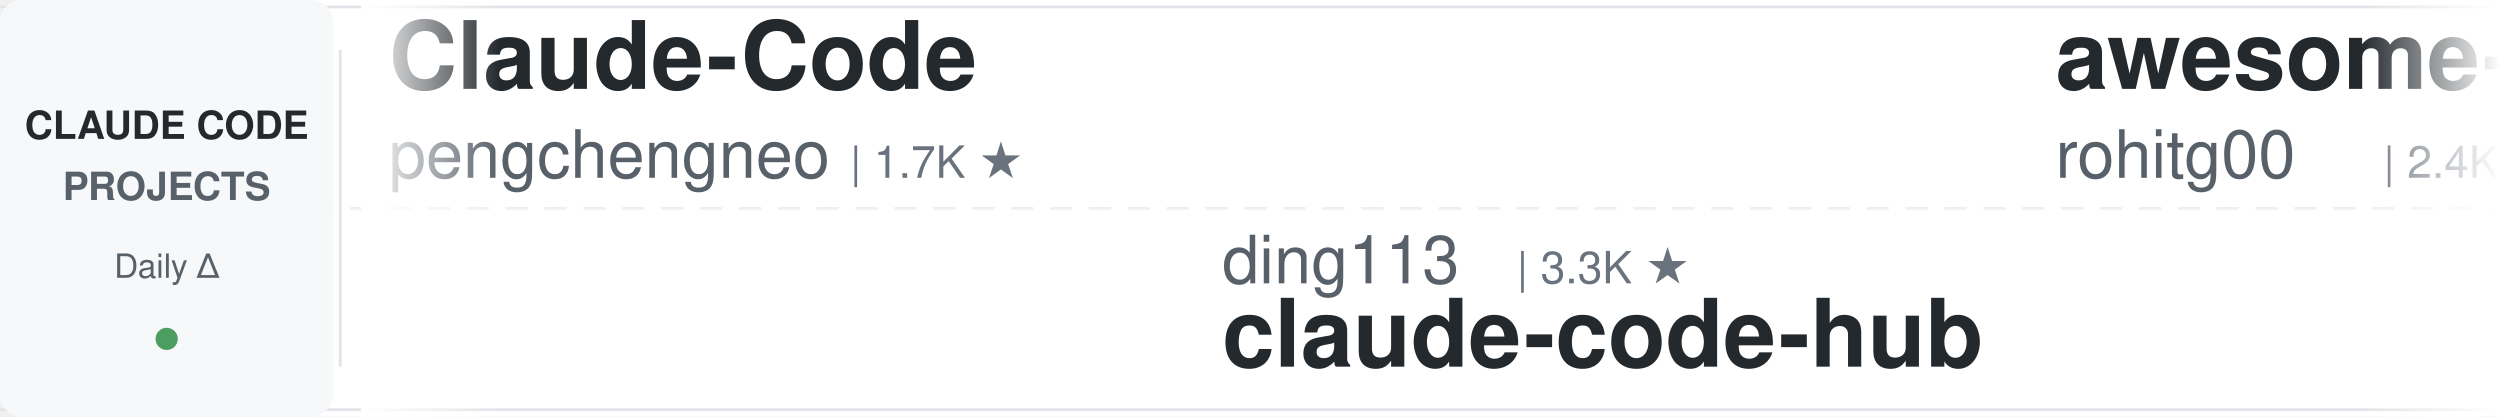
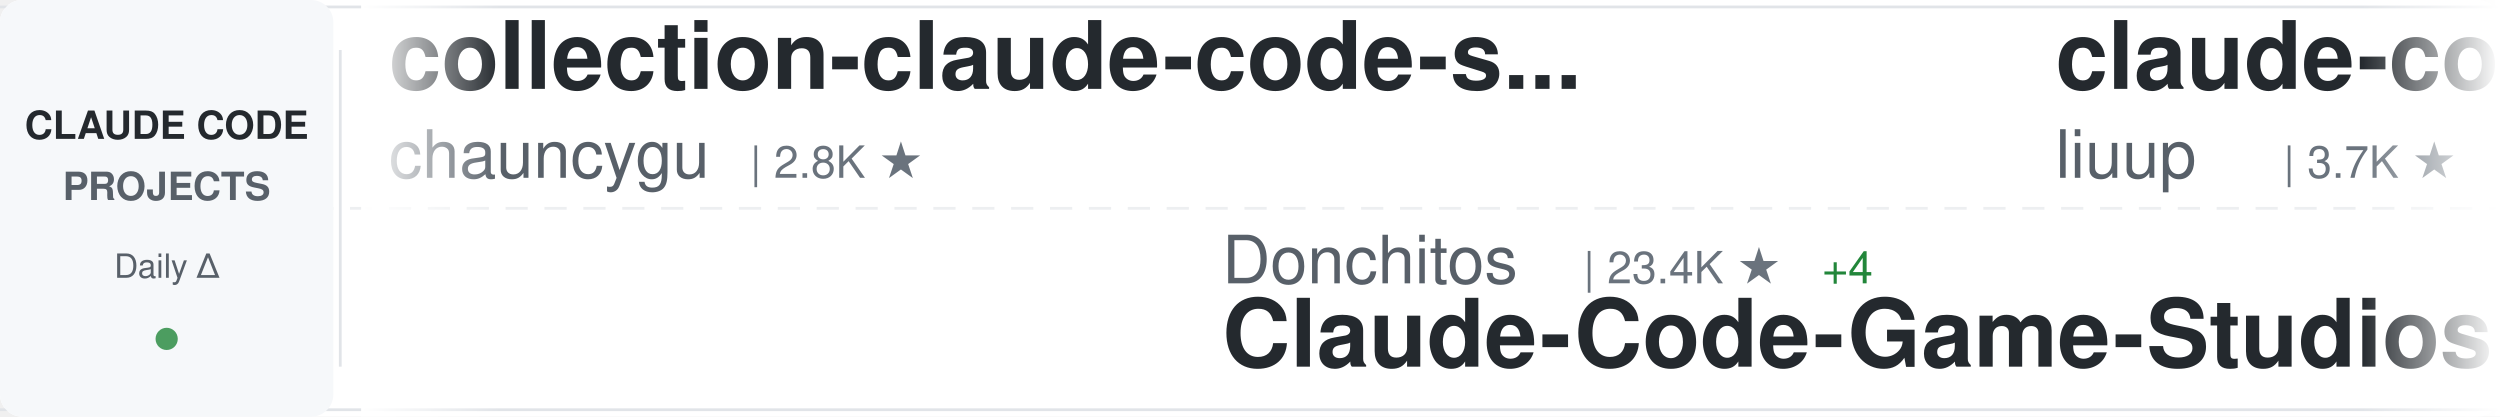
<svg xmlns="http://www.w3.org/2000/svg" width="900" height="150">
  <defs>
    <linearGradient id="awesomeLeftFade" x1="0%" y1="0%" x2="100%" y2="0%">
      <stop offset="0%" style="stop-color:#ffffff;stop-opacity:1" />
      <stop offset="100%" style="stop-color:#ffffff;stop-opacity:0" />
    </linearGradient>
    <linearGradient id="awesomeRightFade" x1="0%" y1="0%" x2="100%" y2="0%">
      <stop offset="0%" style="stop-color:#ffffff;stop-opacity:0" />
      <stop offset="100%" style="stop-color:#ffffff;stop-opacity:1" />
    </linearGradient>
  </defs>
  <rect width="900" height="150" fill="#ffffff" rx="8" />
  <rect x="0" y="2" width="900" height="1" fill="#e1e4e8" />
  <rect x="0" y="147" width="900" height="1" fill="#e1e4e8" />
  <line x1="0" y1="75" x2="900" y2="75" stroke="#e1e4e8" stroke-width="1" stroke-dasharray="8 6" opacity="0.6" />
  <rect x="0" y="0" width="120" height="150" fill="#f6f8fa" rx="8" />
  <text x="60" y="50" font-family="-apple-system, BlinkMacSystemFont, 'Segoe UI', Helvetica, Arial, sans-serif" font-size="14" font-weight="600" fill="#24292e" text-anchor="middle">CLAUDE CODE</text>
  <text x="60" y="72" font-family="-apple-system, BlinkMacSystemFont, 'Segoe UI', Helvetica, Arial, sans-serif" font-size="14" font-weight="600" fill="#586069" text-anchor="middle">PROJECTS</text>
  <text x="60" y="100" font-family="-apple-system, BlinkMacSystemFont, 'Segoe UI', Helvetica, Arial, sans-serif" font-size="12" font-weight="500" fill="#586069" text-anchor="middle">Daily Δ</text>
  <circle cx="60" cy="122" r="4" fill="#22863a" opacity="0.8" />
  <rect x="122" y="18" width="1" height="114" fill="#e1e4e8" />
  <clipPath id="awesomeTickerClip">
    <rect x="130" y="0" width="770" height="150" />
  </clipPath>
  <g clip-path="url(#awesomeTickerClip)">
    <g id="awesomeTickerItems">
      <animateTransform attributeName="transform" attributeType="XML" type="translate" from="0 0" to="-3000 0" dur="54s" repeatCount="indefinite" />
      <g transform="translate(0, 0)">
-         <text x="140" y="32" font-family="-apple-system, BlinkMacSystemFont, 'Segoe UI', Helvetica, Arial, sans-serif" font-size="34" font-weight="600" fill="#24292e">Claude-Code</text>
-         <text x="140" y="64" font-family="-apple-system, BlinkMacSystemFont, 'Segoe UI', Helvetica, Arial, sans-serif" font-size="24" font-weight="400" fill="#586069">pengchengneo</text>
-         <text x="306" y="64" font-family="-apple-system, BlinkMacSystemFont, 'Segoe UI', Helvetica, Arial, sans-serif" font-size="16" font-weight="500" fill="#6a737d">| 1.7K ★</text>
+         <text x="140" y="32" font-family="-apple-system, BlinkMacSystemFont, 'Segoe UI', Helvetica, Arial, sans-serif" font-size="34" font-weight="600" fill="#24292e">collection-claude-code-s...</text>
+         <text x="140" y="64" font-family="-apple-system, BlinkMacSystemFont, 'Segoe UI', Helvetica, Arial, sans-serif" font-size="24" font-weight="400" fill="#586069">chauncygu</text>
+         <text x="270" y="64" font-family="-apple-system, BlinkMacSystemFont, 'Segoe UI', Helvetica, Arial, sans-serif" font-size="16" font-weight="500" fill="#6a737d">| 2.8K ★</text>
      </g>
      <g transform="translate(300, 0)">
-         <text x="140" y="102" font-family="-apple-system, BlinkMacSystemFont, 'Segoe UI', Helvetica, Arial, sans-serif" font-size="24" font-weight="400" fill="#586069">ding113</text>
-         <text x="246" y="102" font-family="-apple-system, BlinkMacSystemFont, 'Segoe UI', Helvetica, Arial, sans-serif" font-size="16" font-weight="500" fill="#6a737d">| 3.3K ★</text>
-         <text x="140" y="132" font-family="-apple-system, BlinkMacSystemFont, 'Segoe UI', Helvetica, Arial, sans-serif" font-size="34" font-weight="600" fill="#24292e">claude-code-hub</text>
+         <text x="140" y="102" font-family="-apple-system, BlinkMacSystemFont, 'Segoe UI', Helvetica, Arial, sans-serif" font-size="24" font-weight="400" fill="#586069">Donchitos</text>
+         <text x="270" y="102" font-family="-apple-system, BlinkMacSystemFont, 'Segoe UI', Helvetica, Arial, sans-serif" font-size="16" font-weight="500" fill="#6a737d">| 23.4K ★</text>
+         <text x="356" y="102" font-family="-apple-system, BlinkMacSystemFont, 'Segoe UI', Helvetica, Arial, sans-serif" font-size="16" font-weight="500" fill="#22863a"> +4</text>
+         <text x="140" y="132" font-family="-apple-system, BlinkMacSystemFont, 'Segoe UI', Helvetica, Arial, sans-serif" font-size="34" font-weight="600" fill="#24292e">Claude-Code-Game-Studios</text>
      </g>
      <g transform="translate(600, 0)">
-         <text x="140" y="32" font-family="-apple-system, BlinkMacSystemFont, 'Segoe UI', Helvetica, Arial, sans-serif" font-size="34" font-weight="600" fill="#24292e">awesome-claude-code-tool...</text>
-         <text x="140" y="64" font-family="-apple-system, BlinkMacSystemFont, 'Segoe UI', Helvetica, Arial, sans-serif" font-size="24" font-weight="400" fill="#586069">rohitg00</text>
-         <text x="258" y="64" font-family="-apple-system, BlinkMacSystemFont, 'Segoe UI', Helvetica, Arial, sans-serif" font-size="16" font-weight="500" fill="#6a737d">| 2.4K ★</text>
-         <text x="335" y="64" font-family="-apple-system, BlinkMacSystemFont, 'Segoe UI', Helvetica, Arial, sans-serif" font-size="16" font-weight="500" fill="#22863a"> +3</text>
+         <text x="140" y="32" font-family="-apple-system, BlinkMacSystemFont, 'Segoe UI', Helvetica, Arial, sans-serif" font-size="34" font-weight="600" fill="#24292e">claude-code-analysis</text>
+         <text x="140" y="64" font-family="-apple-system, BlinkMacSystemFont, 'Segoe UI', Helvetica, Arial, sans-serif" font-size="24" font-weight="400" fill="#586069">liuup</text>
+         <text x="222" y="64" font-family="-apple-system, BlinkMacSystemFont, 'Segoe UI', Helvetica, Arial, sans-serif" font-size="16" font-weight="500" fill="#6a737d">| 3.7K ★</text>
      </g>
      <g transform="translate(900, 0)">
-         <text x="140" y="102" font-family="-apple-system, BlinkMacSystemFont, 'Segoe UI', Helvetica, Arial, sans-serif" font-size="24" font-weight="400" fill="#586069">krusemediallc</text>
-         <text x="318" y="102" font-family="-apple-system, BlinkMacSystemFont, 'Segoe UI', Helvetica, Arial, sans-serif" font-size="16" font-weight="500" fill="#6a737d">| 1.1K ★</text>
-         <text x="395" y="102" font-family="-apple-system, BlinkMacSystemFont, 'Segoe UI', Helvetica, Arial, sans-serif" font-size="16" font-weight="500" fill="#22863a"> +1</text>
-         <text x="140" y="132" font-family="-apple-system, BlinkMacSystemFont, 'Segoe UI', Helvetica, Arial, sans-serif" font-size="34" font-weight="600" fill="#24292e">arcads-claude-code</text>
+         <text x="140" y="102" font-family="-apple-system, BlinkMacSystemFont, 'Segoe UI', Helvetica, Arial, sans-serif" font-size="24" font-weight="400" fill="#586069">davila7</text>
+         <text x="246" y="102" font-family="-apple-system, BlinkMacSystemFont, 'Segoe UI', Helvetica, Arial, sans-serif" font-size="16" font-weight="500" fill="#6a737d">| 30.0K ★</text>
+         <text x="140" y="132" font-family="-apple-system, BlinkMacSystemFont, 'Segoe UI', Helvetica, Arial, sans-serif" font-size="34" font-weight="600" fill="#24292e">claude-code-templates</text>
      </g>
      <g transform="translate(1200, 0)">
+         <text x="140" y="32" font-family="-apple-system, BlinkMacSystemFont, 'Segoe UI', Helvetica, Arial, sans-serif" font-size="34" font-weight="600" fill="#24292e">Open-ClaudeCode</text>
+         <text x="140" y="64" font-family="-apple-system, BlinkMacSystemFont, 'Segoe UI', Helvetica, Arial, sans-serif" font-size="24" font-weight="400" fill="#586069">LING71671</text>
+         <text x="270" y="64" font-family="-apple-system, BlinkMacSystemFont, 'Segoe UI', Helvetica, Arial, sans-serif" font-size="16" font-weight="500" fill="#6a737d">| 929 ★</text>
+       </g>
+       <g transform="translate(1500, 0)">
+         <text x="140" y="102" font-family="-apple-system, BlinkMacSystemFont, 'Segoe UI', Helvetica, Arial, sans-serif" font-size="24" font-weight="400" fill="#586069">JrCx7scC</text>
+         <text x="258" y="102" font-family="-apple-system, BlinkMacSystemFont, 'Segoe UI', Helvetica, Arial, sans-serif" font-size="16" font-weight="500" fill="#6a737d">| 371 ★</text>
+         <text x="140" y="132" font-family="-apple-system, BlinkMacSystemFont, 'Segoe UI', Helvetica, Arial, sans-serif" font-size="34" font-weight="600" fill="#24292e">claude-code-source</text>
+       </g>
+       <g transform="translate(1800, 0)">
        <text x="140" y="32" font-family="-apple-system, BlinkMacSystemFont, 'Segoe UI', Helvetica, Arial, sans-serif" font-size="34" font-weight="600" fill="#24292e">claude-code-from-source</text>
        <text x="140" y="64" font-family="-apple-system, BlinkMacSystemFont, 'Segoe UI', Helvetica, Arial, sans-serif" font-size="24" font-weight="400" fill="#586069">alejandrobalderas</text>
        <text x="366" y="64" font-family="-apple-system, BlinkMacSystemFont, 'Segoe UI', Helvetica, Arial, sans-serif" font-size="16" font-weight="500" fill="#6a737d">| 2.7K ★</text>
      </g>
-       <g transform="translate(1500, 0)">
-         <text x="140" y="102" font-family="-apple-system, BlinkMacSystemFont, 'Segoe UI', Helvetica, Arial, sans-serif" font-size="24" font-weight="400" fill="#586069">diet103</text>
-         <text x="246" y="102" font-family="-apple-system, BlinkMacSystemFont, 'Segoe UI', Helvetica, Arial, sans-serif" font-size="16" font-weight="500" fill="#6a737d">| 10.0K ★</text>
-         <text x="140" y="132" font-family="-apple-system, BlinkMacSystemFont, 'Segoe UI', Helvetica, Arial, sans-serif" font-size="34" font-weight="600" fill="#24292e">claude-code-infrastructu...</text>
-       </g>
-       <g transform="translate(1800, 0)">
-         <text x="140" y="32" font-family="-apple-system, BlinkMacSystemFont, 'Segoe UI', Helvetica, Arial, sans-serif" font-size="34" font-weight="600" fill="#24292e">Claude-Code</text>
-         <text x="140" y="64" font-family="-apple-system, BlinkMacSystemFont, 'Segoe UI', Helvetica, Arial, sans-serif" font-size="24" font-weight="400" fill="#586069">KPR111</text>
-         <text x="234" y="64" font-family="-apple-system, BlinkMacSystemFont, 'Segoe UI', Helvetica, Arial, sans-serif" font-size="16" font-weight="500" fill="#6a737d">| 18 ★</text>
-       </g>
      <g transform="translate(2100, 0)">
-         <text x="140" y="102" font-family="-apple-system, BlinkMacSystemFont, 'Segoe UI', Helvetica, Arial, sans-serif" font-size="24" font-weight="400" fill="#586069">edmund-io</text>
-         <text x="270" y="102" font-family="-apple-system, BlinkMacSystemFont, 'Segoe UI', Helvetica, Arial, sans-serif" font-size="16" font-weight="500" fill="#6a737d">| 1.5K ★</text>
-         <text x="140" y="132" font-family="-apple-system, BlinkMacSystemFont, 'Segoe UI', Helvetica, Arial, sans-serif" font-size="34" font-weight="600" fill="#24292e">edmunds-claude-code</text>
+         <text x="140" y="102" font-family="-apple-system, BlinkMacSystemFont, 'Segoe UI', Helvetica, Arial, sans-serif" font-size="24" font-weight="400" fill="#586069">Alishahryar1</text>
+         <text x="306" y="102" font-family="-apple-system, BlinkMacSystemFont, 'Segoe UI', Helvetica, Arial, sans-serif" font-size="16" font-weight="500" fill="#6a737d">| 42.7K ★</text>
+         <text x="392" y="102" font-family="-apple-system, BlinkMacSystemFont, 'Segoe UI', Helvetica, Arial, sans-serif" font-size="16" font-weight="500" fill="#22863a"> +16</text>
+         <text x="140" y="132" font-family="-apple-system, BlinkMacSystemFont, 'Segoe UI', Helvetica, Arial, sans-serif" font-size="34" font-weight="600" fill="#24292e">free-claude-code</text>
      </g>
      <g transform="translate(2400, 0)">
-         <text x="140" y="32" font-family="-apple-system, BlinkMacSystemFont, 'Segoe UI', Helvetica, Arial, sans-serif" font-size="34" font-weight="600" fill="#24292e">claude-code-best-practic...</text>
-         <text x="140" y="64" font-family="-apple-system, BlinkMacSystemFont, 'Segoe UI', Helvetica, Arial, sans-serif" font-size="24" font-weight="400" fill="#586069">shanraisshan</text>
-         <text x="306" y="64" font-family="-apple-system, BlinkMacSystemFont, 'Segoe UI', Helvetica, Arial, sans-serif" font-size="16" font-weight="500" fill="#6a737d">| 63.6K ★</text>
-         <text x="392" y="64" font-family="-apple-system, BlinkMacSystemFont, 'Segoe UI', Helvetica, Arial, sans-serif" font-size="16" font-weight="500" fill="#22863a"> +8</text>
+         <text x="140" y="32" font-family="-apple-system, BlinkMacSystemFont, 'Segoe UI', Helvetica, Arial, sans-serif" font-size="34" font-weight="600" fill="#24292e">Claude-code</text>
+         <text x="140" y="64" font-family="-apple-system, BlinkMacSystemFont, 'Segoe UI', Helvetica, Arial, sans-serif" font-size="24" font-weight="400" fill="#586069">zstmfhy</text>
+         <text x="246" y="64" font-family="-apple-system, BlinkMacSystemFont, 'Segoe UI', Helvetica, Arial, sans-serif" font-size="16" font-weight="500" fill="#6a737d">| 190 ★</text>
      </g>
      <g transform="translate(2700, 0)">
-         <text x="140" y="102" font-family="-apple-system, BlinkMacSystemFont, 'Segoe UI', Helvetica, Arial, sans-serif" font-size="24" font-weight="400" fill="#586069">zebbern</text>
-         <text x="246" y="102" font-family="-apple-system, BlinkMacSystemFont, 'Segoe UI', Helvetica, Arial, sans-serif" font-size="16" font-weight="500" fill="#6a737d">| 4.4K ★</text>
-         <text x="140" y="132" font-family="-apple-system, BlinkMacSystemFont, 'Segoe UI', Helvetica, Arial, sans-serif" font-size="34" font-weight="600" fill="#24292e">claude-code-guide</text>
+         <text x="140" y="102" font-family="-apple-system, BlinkMacSystemFont, 'Segoe UI', Helvetica, Arial, sans-serif" font-size="24" font-weight="400" fill="#586069">ghuntley</text>
+         <text x="258" y="102" font-family="-apple-system, BlinkMacSystemFont, 'Segoe UI', Helvetica, Arial, sans-serif" font-size="16" font-weight="500" fill="#6a737d">| 987 ★</text>
+         <text x="140" y="132" font-family="-apple-system, BlinkMacSystemFont, 'Segoe UI', Helvetica, Arial, sans-serif" font-size="34" font-weight="600" fill="#24292e">claude-code-source-code-...</text>
      </g>
      <g transform="translate(3000, 0)">
-         <text x="140" y="32" font-family="-apple-system, BlinkMacSystemFont, 'Segoe UI', Helvetica, Arial, sans-serif" font-size="34" font-weight="600" fill="#24292e">Claude-Code</text>
-         <text x="140" y="64" font-family="-apple-system, BlinkMacSystemFont, 'Segoe UI', Helvetica, Arial, sans-serif" font-size="24" font-weight="400" fill="#586069">pengchengneo</text>
-         <text x="306" y="64" font-family="-apple-system, BlinkMacSystemFont, 'Segoe UI', Helvetica, Arial, sans-serif" font-size="16" font-weight="500" fill="#6a737d">| 1.7K ★</text>
+         <text x="140" y="32" font-family="-apple-system, BlinkMacSystemFont, 'Segoe UI', Helvetica, Arial, sans-serif" font-size="34" font-weight="600" fill="#24292e">collection-claude-code-s...</text>
+         <text x="140" y="64" font-family="-apple-system, BlinkMacSystemFont, 'Segoe UI', Helvetica, Arial, sans-serif" font-size="24" font-weight="400" fill="#586069">chauncygu</text>
+         <text x="270" y="64" font-family="-apple-system, BlinkMacSystemFont, 'Segoe UI', Helvetica, Arial, sans-serif" font-size="16" font-weight="500" fill="#6a737d">| 2.8K ★</text>
      </g>
      <g transform="translate(3300, 0)">
-         <text x="140" y="102" font-family="-apple-system, BlinkMacSystemFont, 'Segoe UI', Helvetica, Arial, sans-serif" font-size="24" font-weight="400" fill="#586069">ding113</text>
-         <text x="246" y="102" font-family="-apple-system, BlinkMacSystemFont, 'Segoe UI', Helvetica, Arial, sans-serif" font-size="16" font-weight="500" fill="#6a737d">| 3.3K ★</text>
-         <text x="140" y="132" font-family="-apple-system, BlinkMacSystemFont, 'Segoe UI', Helvetica, Arial, sans-serif" font-size="34" font-weight="600" fill="#24292e">claude-code-hub</text>
+         <text x="140" y="102" font-family="-apple-system, BlinkMacSystemFont, 'Segoe UI', Helvetica, Arial, sans-serif" font-size="24" font-weight="400" fill="#586069">Donchitos</text>
+         <text x="270" y="102" font-family="-apple-system, BlinkMacSystemFont, 'Segoe UI', Helvetica, Arial, sans-serif" font-size="16" font-weight="500" fill="#6a737d">| 23.4K ★</text>
+         <text x="356" y="102" font-family="-apple-system, BlinkMacSystemFont, 'Segoe UI', Helvetica, Arial, sans-serif" font-size="16" font-weight="500" fill="#22863a"> +4</text>
+         <text x="140" y="132" font-family="-apple-system, BlinkMacSystemFont, 'Segoe UI', Helvetica, Arial, sans-serif" font-size="34" font-weight="600" fill="#24292e">Claude-Code-Game-Studios</text>
      </g>
      <g transform="translate(3600, 0)">
-         <text x="140" y="32" font-family="-apple-system, BlinkMacSystemFont, 'Segoe UI', Helvetica, Arial, sans-serif" font-size="34" font-weight="600" fill="#24292e">awesome-claude-code-tool...</text>
-         <text x="140" y="64" font-family="-apple-system, BlinkMacSystemFont, 'Segoe UI', Helvetica, Arial, sans-serif" font-size="24" font-weight="400" fill="#586069">rohitg00</text>
-         <text x="258" y="64" font-family="-apple-system, BlinkMacSystemFont, 'Segoe UI', Helvetica, Arial, sans-serif" font-size="16" font-weight="500" fill="#6a737d">| 2.4K ★</text>
-         <text x="335" y="64" font-family="-apple-system, BlinkMacSystemFont, 'Segoe UI', Helvetica, Arial, sans-serif" font-size="16" font-weight="500" fill="#22863a"> +3</text>
+         <text x="140" y="32" font-family="-apple-system, BlinkMacSystemFont, 'Segoe UI', Helvetica, Arial, sans-serif" font-size="34" font-weight="600" fill="#24292e">claude-code-analysis</text>
+         <text x="140" y="64" font-family="-apple-system, BlinkMacSystemFont, 'Segoe UI', Helvetica, Arial, sans-serif" font-size="24" font-weight="400" fill="#586069">liuup</text>
+         <text x="222" y="64" font-family="-apple-system, BlinkMacSystemFont, 'Segoe UI', Helvetica, Arial, sans-serif" font-size="16" font-weight="500" fill="#6a737d">| 3.7K ★</text>
      </g>
      <g transform="translate(3900, 0)">
-         <text x="140" y="102" font-family="-apple-system, BlinkMacSystemFont, 'Segoe UI', Helvetica, Arial, sans-serif" font-size="24" font-weight="400" fill="#586069">krusemediallc</text>
-         <text x="318" y="102" font-family="-apple-system, BlinkMacSystemFont, 'Segoe UI', Helvetica, Arial, sans-serif" font-size="16" font-weight="500" fill="#6a737d">| 1.1K ★</text>
-         <text x="395" y="102" font-family="-apple-system, BlinkMacSystemFont, 'Segoe UI', Helvetica, Arial, sans-serif" font-size="16" font-weight="500" fill="#22863a"> +1</text>
-         <text x="140" y="132" font-family="-apple-system, BlinkMacSystemFont, 'Segoe UI', Helvetica, Arial, sans-serif" font-size="34" font-weight="600" fill="#24292e">arcads-claude-code</text>
+         <text x="140" y="102" font-family="-apple-system, BlinkMacSystemFont, 'Segoe UI', Helvetica, Arial, sans-serif" font-size="24" font-weight="400" fill="#586069">davila7</text>
+         <text x="246" y="102" font-family="-apple-system, BlinkMacSystemFont, 'Segoe UI', Helvetica, Arial, sans-serif" font-size="16" font-weight="500" fill="#6a737d">| 30.0K ★</text>
+         <text x="140" y="132" font-family="-apple-system, BlinkMacSystemFont, 'Segoe UI', Helvetica, Arial, sans-serif" font-size="34" font-weight="600" fill="#24292e">claude-code-templates</text>
      </g>
    </g>
  </g>
  <rect x="130" y="0" width="50" height="150" fill="url(#awesomeLeftFade)" />
  <rect x="850" y="0" width="50" height="150" fill="url(#awesomeRightFade)" />
</svg>
